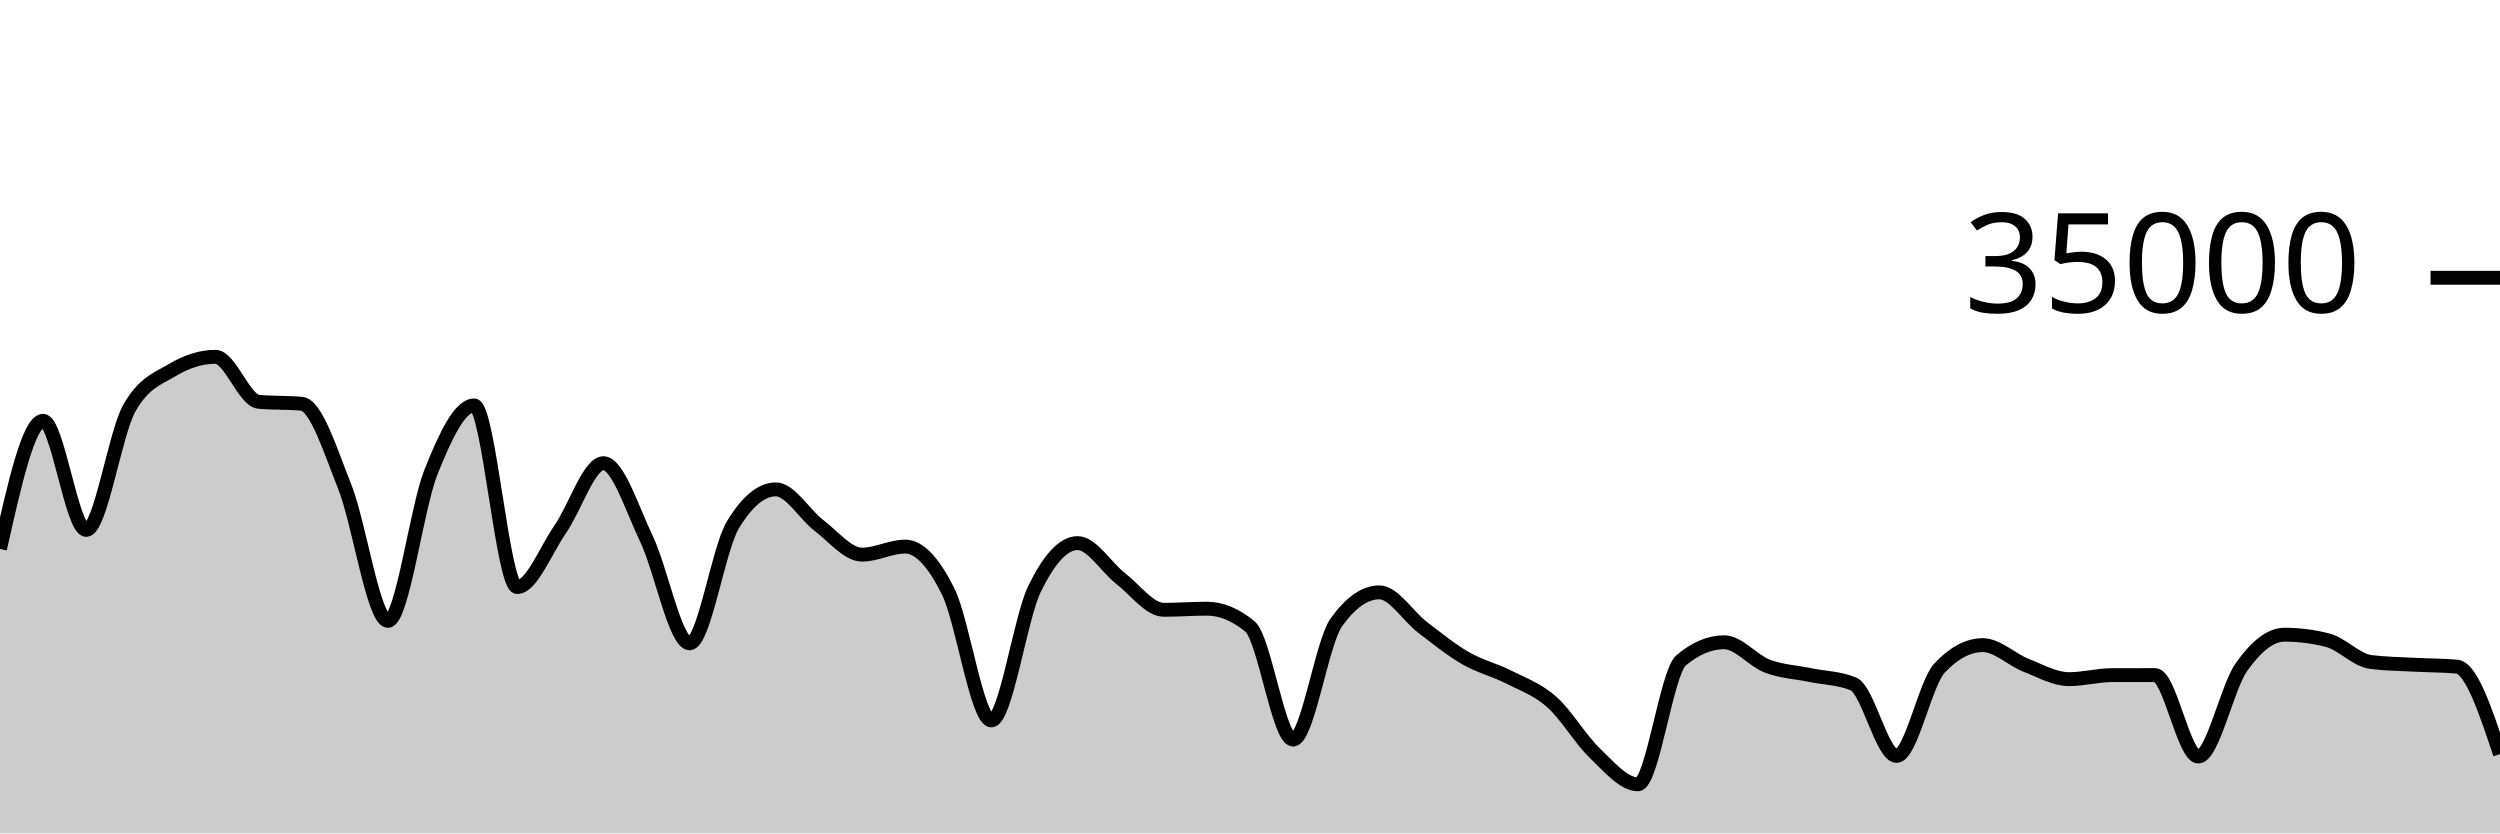
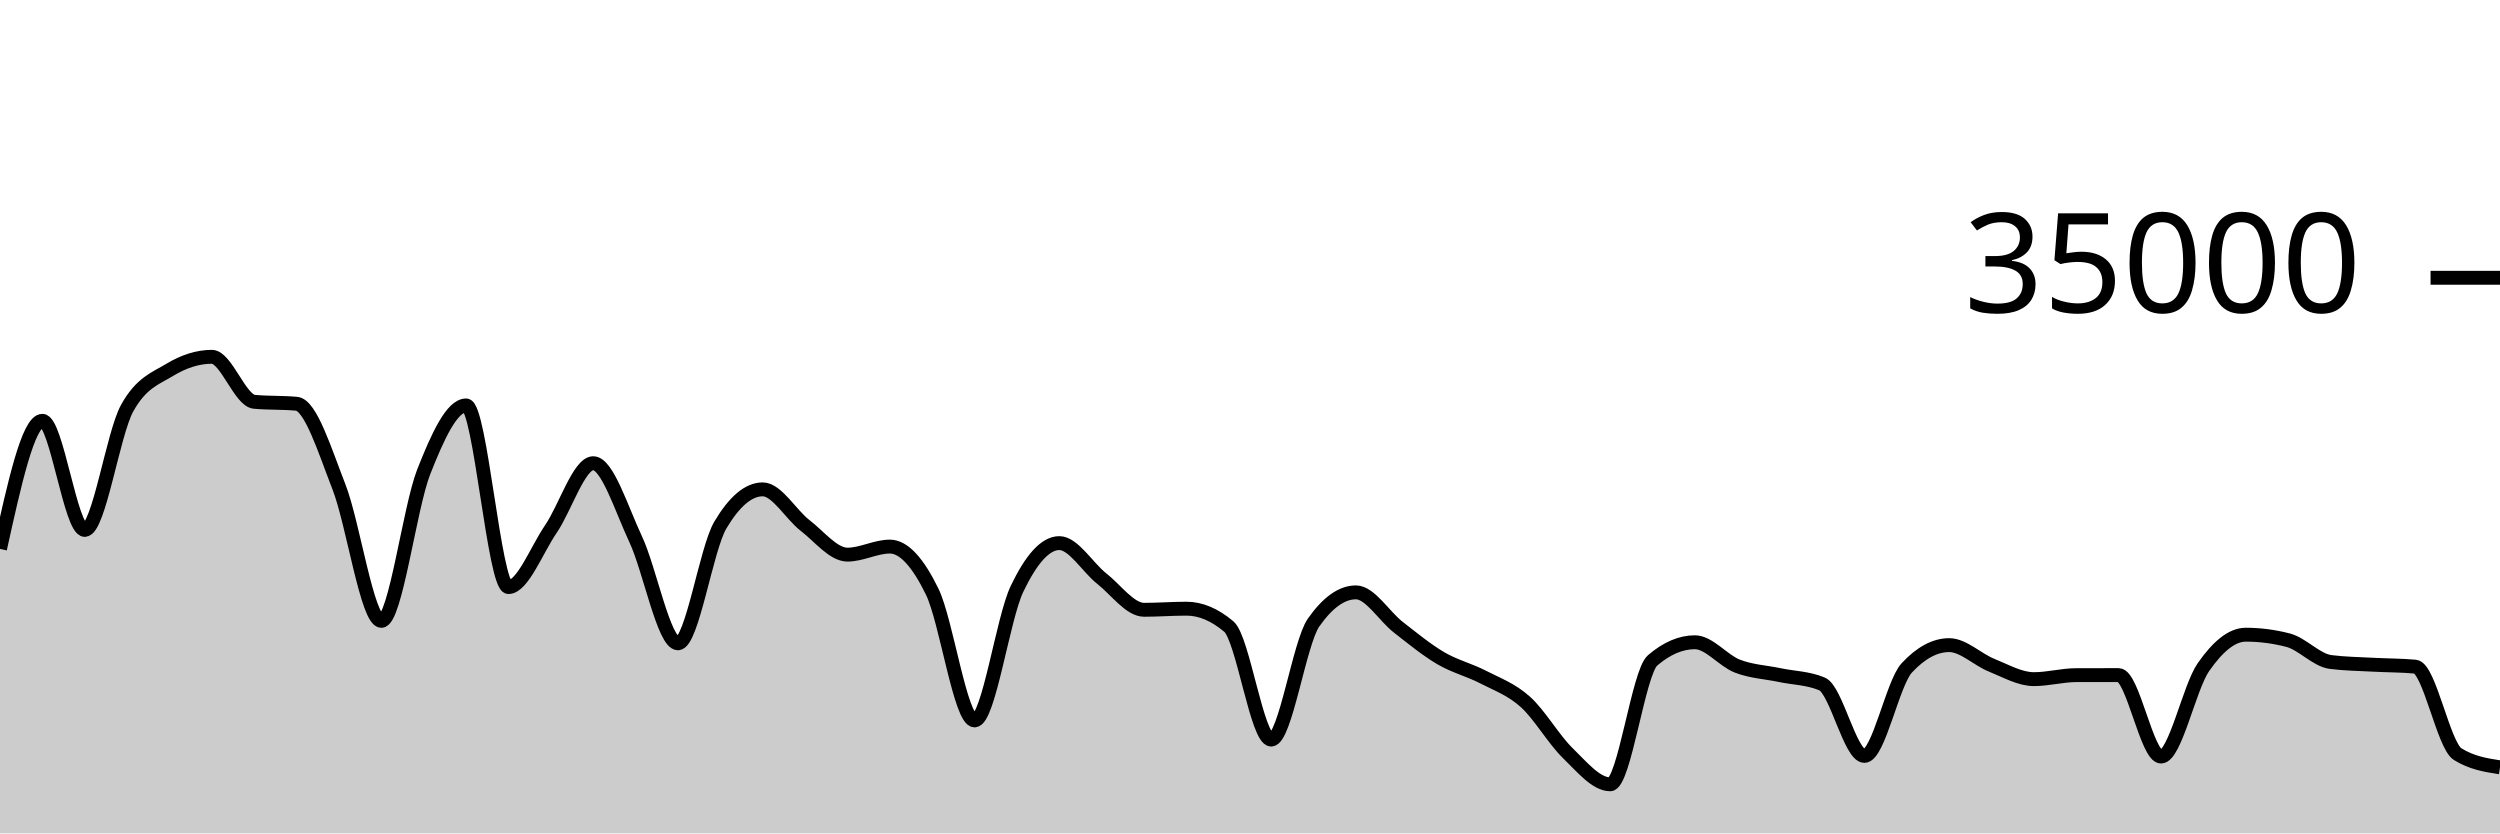
<svg xmlns="http://www.w3.org/2000/svg" viewBox="0 0 180 60">
  <g transform="translate(0,20)">
-     <path class="area" fill="rgba(0, 0, 0, 0.2)" d="M0,19.521C1.034,14.91,2.069,10.298,3.103,10.298C4.138,10.298,5.172,18.154,6.207,18.154C7.241,18.154,8.276,11.224,9.31,9.39C10.345,7.556,11.379,7.255,12.414,6.639C13.448,6.022,14.483,5.69,15.517,5.69C16.552,5.69,17.586,8.835,18.621,8.929C19.655,9.024,20.69,8.976,21.724,9.071C22.759,9.165,23.793,12.455,24.828,15.061C25.862,17.666,26.897,24.703,27.931,24.703C28.966,24.703,30,16.557,31.034,13.971C32.069,11.386,33.103,9.191,34.138,9.191C35.172,9.191,36.207,22.269,37.241,22.269C38.276,22.269,39.31,19.579,40.345,18.093C41.379,16.606,42.414,13.351,43.448,13.351C44.483,13.351,45.517,16.651,46.552,18.813C47.586,20.974,48.621,26.319,49.655,26.319C50.69,26.319,51.724,19.518,52.759,17.805C53.793,16.091,54.828,15.234,55.862,15.234C56.897,15.234,57.931,17.05,58.966,17.833C60,18.616,61.034,19.934,62.069,19.934C63.103,19.934,64.138,19.354,65.172,19.354C66.207,19.354,67.241,20.515,68.276,22.601C69.31,24.687,70.345,31.87,71.379,31.87C72.414,31.87,73.448,24.536,74.483,22.408C75.517,20.28,76.552,19.103,77.586,19.103C78.621,19.103,79.655,20.854,80.69,21.655C81.724,22.455,82.759,23.905,83.793,23.905C84.828,23.905,85.862,23.825,86.897,23.825C87.931,23.825,88.966,24.254,90,25.111C91.034,25.968,92.069,33.251,93.103,33.251C94.138,33.251,95.172,26.275,96.207,24.825C97.241,23.375,98.276,22.65,99.31,22.65C100.345,22.65,101.379,24.37,102.414,25.16C103.448,25.95,104.483,26.79,105.517,27.387C106.552,27.985,107.586,28.221,108.621,28.746C109.655,29.271,110.69,29.625,111.724,30.538C112.759,31.451,113.793,33.237,114.828,34.225C115.862,35.214,116.897,36.47,117.931,36.47C118.966,36.47,120,28.423,121.034,27.551C122.069,26.678,123.103,26.242,124.138,26.242C125.172,26.242,126.207,27.565,127.241,27.959C128.276,28.353,129.31,28.392,130.345,28.606C131.379,28.82,132.414,28.818,133.448,29.243C134.483,29.669,135.517,34.426,136.552,34.426C137.586,34.426,138.621,29.181,139.655,28.088C140.69,26.995,141.724,26.449,142.759,26.449C143.793,26.449,144.828,27.484,145.862,27.893C146.897,28.301,147.931,28.898,148.966,28.898C150,28.898,151.034,28.613,152.069,28.61C153.103,28.608,154.138,28.607,155.172,28.607C156.207,28.607,157.241,34.472,158.276,34.472C159.31,34.472,160.345,29.5,161.379,28.038C162.414,26.575,163.448,25.698,164.483,25.698C165.517,25.698,166.552,25.83,167.586,26.094C168.621,26.357,169.655,27.532,170.69,27.663C171.724,27.794,172.759,27.804,173.793,27.859C174.828,27.915,175.862,27.906,176.897,27.998C177.931,28.09,178.966,31.194,180,34.297L180,40C178.966,40,177.931,40,176.897,40C175.862,40,174.828,40,173.793,40C172.759,40,171.724,40,170.69,40C169.655,40,168.621,40,167.586,40C166.552,40,165.517,40,164.483,40C163.448,40,162.414,40,161.379,40C160.345,40,159.31,40,158.276,40C157.241,40,156.207,40,155.172,40C154.138,40,153.103,40,152.069,40C151.034,40,150,40,148.966,40C147.931,40,146.897,40,145.862,40C144.828,40,143.793,40,142.759,40C141.724,40,140.69,40,139.655,40C138.621,40,137.586,40,136.552,40C135.517,40,134.483,40,133.448,40C132.414,40,131.379,40,130.345,40C129.31,40,128.276,40,127.241,40C126.207,40,125.172,40,124.138,40C123.103,40,122.069,40,121.034,40C120,40,118.966,40,117.931,40C116.897,40,115.862,40,114.828,40C113.793,40,112.759,40,111.724,40C110.69,40,109.655,40,108.621,40C107.586,40,106.552,40,105.517,40C104.483,40,103.448,40,102.414,40C101.379,40,100.345,40,99.31,40C98.276,40,97.241,40,96.207,40C95.172,40,94.138,40,93.103,40C92.069,40,91.034,40,90,40C88.966,40,87.931,40,86.897,40C85.862,40,84.828,40,83.793,40C82.759,40,81.724,40,80.69,40C79.655,40,78.621,40,77.586,40C76.552,40,75.517,40,74.483,40C73.448,40,72.414,40,71.379,40C70.345,40,69.31,40,68.276,40C67.241,40,66.207,40,65.172,40C64.138,40,63.103,40,62.069,40C61.034,40,60,40,58.966,40C57.931,40,56.897,40,55.862,40C54.828,40,53.793,40,52.759,40C51.724,40,50.69,40,49.655,40C48.621,40,47.586,40,46.552,40C45.517,40,44.483,40,43.448,40C42.414,40,41.379,40,40.345,40C39.31,40,38.276,40,37.241,40C36.207,40,35.172,40,34.138,40C33.103,40,32.069,40,31.034,40C30,40,28.966,40,27.931,40C26.897,40,25.862,40,24.828,40C23.793,40,22.759,40,21.724,40C20.69,40,19.655,40,18.621,40C17.586,40,16.552,40,15.517,40C14.483,40,13.448,40,12.414,40C11.379,40,10.345,40,9.31,40C8.276,40,7.241,40,6.207,40C5.172,40,4.138,40,3.103,40C2.069,40,1.034,40,0,40Z" />
-     <path class="line" stroke="black" fill="none" d="M0,19.521C1.034,14.91,2.069,10.298,3.103,10.298C4.138,10.298,5.172,18.154,6.207,18.154C7.241,18.154,8.276,11.224,9.31,9.39C10.345,7.556,11.379,7.255,12.414,6.639C13.448,6.022,14.483,5.69,15.517,5.69C16.552,5.69,17.586,8.835,18.621,8.929C19.655,9.024,20.69,8.976,21.724,9.071C22.759,9.165,23.793,12.455,24.828,15.061C25.862,17.666,26.897,24.703,27.931,24.703C28.966,24.703,30,16.557,31.034,13.971C32.069,11.386,33.103,9.191,34.138,9.191C35.172,9.191,36.207,22.269,37.241,22.269C38.276,22.269,39.31,19.579,40.345,18.093C41.379,16.606,42.414,13.351,43.448,13.351C44.483,13.351,45.517,16.651,46.552,18.813C47.586,20.974,48.621,26.319,49.655,26.319C50.69,26.319,51.724,19.518,52.759,17.805C53.793,16.091,54.828,15.234,55.862,15.234C56.897,15.234,57.931,17.05,58.966,17.833C60,18.616,61.034,19.934,62.069,19.934C63.103,19.934,64.138,19.354,65.172,19.354C66.207,19.354,67.241,20.515,68.276,22.601C69.31,24.687,70.345,31.87,71.379,31.87C72.414,31.87,73.448,24.536,74.483,22.408C75.517,20.28,76.552,19.103,77.586,19.103C78.621,19.103,79.655,20.854,80.69,21.655C81.724,22.455,82.759,23.905,83.793,23.905C84.828,23.905,85.862,23.825,86.897,23.825C87.931,23.825,88.966,24.254,90,25.111C91.034,25.968,92.069,33.251,93.103,33.251C94.138,33.251,95.172,26.275,96.207,24.825C97.241,23.375,98.276,22.65,99.31,22.65C100.345,22.65,101.379,24.37,102.414,25.16C103.448,25.95,104.483,26.79,105.517,27.387C106.552,27.985,107.586,28.221,108.621,28.746C109.655,29.271,110.69,29.625,111.724,30.538C112.759,31.451,113.793,33.237,114.828,34.225C115.862,35.214,116.897,36.47,117.931,36.47C118.966,36.47,120,28.423,121.034,27.551C122.069,26.678,123.103,26.242,124.138,26.242C125.172,26.242,126.207,27.565,127.241,27.959C128.276,28.353,129.31,28.392,130.345,28.606C131.379,28.82,132.414,28.818,133.448,29.243C134.483,29.669,135.517,34.426,136.552,34.426C137.586,34.426,138.621,29.181,139.655,28.088C140.69,26.995,141.724,26.449,142.759,26.449C143.793,26.449,144.828,27.484,145.862,27.893C146.897,28.301,147.931,28.898,148.966,28.898C150,28.898,151.034,28.613,152.069,28.61C153.103,28.608,154.138,28.607,155.172,28.607C156.207,28.607,157.241,34.472,158.276,34.472C159.31,34.472,160.345,29.5,161.379,28.038C162.414,26.575,163.448,25.698,164.483,25.698C165.517,25.698,166.552,25.83,167.586,26.094C168.621,26.357,169.655,27.532,170.69,27.663C171.724,27.794,172.759,27.804,173.793,27.859C174.828,27.915,175.862,27.906,176.897,27.998C177.931,28.09,178.966,31.194,180,34.297" />
+     <path class="area" fill="rgba(0, 0, 0, 0.2)" d="M0,19.521C1.017,14.91,2.034,10.298,3.051,10.298C4.068,10.298,5.085,18.154,6.102,18.154C7.119,18.154,8.136,11.224,9.153,9.39C10.169,7.556,11.186,7.255,12.203,6.639C13.22,6.022,14.237,5.69,15.254,5.69C16.271,5.69,17.288,8.835,18.305,8.929C19.322,9.024,20.339,8.976,21.356,9.071C22.373,9.165,23.39,12.455,24.407,15.061C25.424,17.666,26.441,24.703,27.458,24.703C28.475,24.703,29.492,16.557,30.508,13.971C31.525,11.386,32.542,9.191,33.559,9.191C34.576,9.191,35.593,22.269,36.61,22.269C37.627,22.269,38.644,19.579,39.661,18.093C40.678,16.606,41.695,13.351,42.712,13.351C43.729,13.351,44.746,16.651,45.763,18.813C46.78,20.974,47.797,26.319,48.814,26.319C49.831,26.319,50.847,19.518,51.864,17.805C52.881,16.091,53.898,15.234,54.915,15.234C55.932,15.234,56.949,17.05,57.966,17.833C58.983,18.616,60,19.934,61.017,19.934C62.034,19.934,63.051,19.354,64.068,19.354C65.085,19.354,66.102,20.515,67.119,22.601C68.136,24.687,69.153,31.87,70.169,31.87C71.186,31.87,72.203,24.536,73.22,22.408C74.237,20.28,75.254,19.103,76.271,19.103C77.288,19.103,78.305,20.854,79.322,21.655C80.339,22.455,81.356,23.905,82.373,23.905C83.39,23.905,84.407,23.825,85.424,23.825C86.441,23.825,87.458,24.254,88.475,25.111C89.492,25.968,90.508,33.251,91.525,33.251C92.542,33.251,93.559,26.275,94.576,24.825C95.593,23.375,96.61,22.65,97.627,22.65C98.644,22.65,99.661,24.37,100.678,25.16C101.695,25.95,102.712,26.79,103.729,27.387C104.746,27.985,105.763,28.221,106.78,28.746C107.797,29.271,108.814,29.625,109.831,30.538C110.847,31.451,111.864,33.237,112.881,34.225C113.898,35.214,114.915,36.47,115.932,36.47C116.949,36.47,117.966,28.423,118.983,27.551C120,26.678,121.017,26.242,122.034,26.242C123.051,26.242,124.068,27.565,125.085,27.959C126.102,28.353,127.119,28.392,128.136,28.606C129.153,28.82,130.169,28.818,131.186,29.243C132.203,29.669,133.22,34.426,134.237,34.426C135.254,34.426,136.271,29.181,137.288,28.088C138.305,26.995,139.322,26.449,140.339,26.449C141.356,26.449,142.373,27.484,143.39,27.893C144.407,28.301,145.424,28.898,146.441,28.898C147.458,28.898,148.475,28.613,149.492,28.61C150.508,28.608,151.525,28.607,152.542,28.607C153.559,28.607,154.576,34.472,155.593,34.472C156.61,34.472,157.627,29.5,158.644,28.038C159.661,26.575,160.678,25.698,161.695,25.698C162.712,25.698,163.729,25.83,164.746,26.094C165.763,26.357,166.78,27.532,167.797,27.663C168.814,27.794,169.831,27.804,170.847,27.859C171.864,27.915,172.881,27.906,173.898,27.998C174.915,28.09,175.932,33.663,176.949,34.297C177.966,34.931,178.983,35.09,180,35.248L180,40C178.983,40,177.966,40,176.949,40C175.932,40,174.915,40,173.898,40C172.881,40,171.864,40,170.847,40C169.831,40,168.814,40,167.797,40C166.78,40,165.763,40,164.746,40C163.729,40,162.712,40,161.695,40C160.678,40,159.661,40,158.644,40C157.627,40,156.61,40,155.593,40C154.576,40,153.559,40,152.542,40C151.525,40,150.508,40,149.492,40C148.475,40,147.458,40,146.441,40C145.424,40,144.407,40,143.39,40C142.373,40,141.356,40,140.339,40C139.322,40,138.305,40,137.288,40C136.271,40,135.254,40,134.237,40C133.22,40,132.203,40,131.186,40C130.169,40,129.153,40,128.136,40C127.119,40,126.102,40,125.085,40C124.068,40,123.051,40,122.034,40C121.017,40,120,40,118.983,40C117.966,40,116.949,40,115.932,40C114.915,40,113.898,40,112.881,40C111.864,40,110.847,40,109.831,40C108.814,40,107.797,40,106.78,40C105.763,40,104.746,40,103.729,40C102.712,40,101.695,40,100.678,40C99.661,40,98.644,40,97.627,40C96.61,40,95.593,40,94.576,40C93.559,40,92.542,40,91.525,40C90.508,40,89.492,40,88.475,40C87.458,40,86.441,40,85.424,40C84.407,40,83.39,40,82.373,40C81.356,40,80.339,40,79.322,40C78.305,40,77.288,40,76.271,40C75.254,40,74.237,40,73.22,40C72.203,40,71.186,40,70.169,40C69.153,40,68.136,40,67.119,40C66.102,40,65.085,40,64.068,40C63.051,40,62.034,40,61.017,40C60,40,58.983,40,57.966,40C56.949,40,55.932,40,54.915,40C53.898,40,52.881,40,51.864,40C50.847,40,49.831,40,48.814,40C47.797,40,46.78,40,45.763,40C44.746,40,43.729,40,42.712,40C41.695,40,40.678,40,39.661,40C38.644,40,37.627,40,36.61,40C35.593,40,34.576,40,33.559,40C32.542,40,31.525,40,30.508,40C29.492,40,28.475,40,27.458,40C26.441,40,25.424,40,24.407,40C23.39,40,22.373,40,21.356,40C20.339,40,19.322,40,18.305,40C17.288,40,16.271,40,15.254,40C14.237,40,13.22,40,12.203,40C11.186,40,10.169,40,9.153,40C8.136,40,7.119,40,6.102,40C5.085,40,4.068,40,3.051,40C2.034,40,1.017,40,0,40Z" />
+     <path class="line" stroke="black" fill="none" d="M0,19.521C1.017,14.91,2.034,10.298,3.051,10.298C4.068,10.298,5.085,18.154,6.102,18.154C7.119,18.154,8.136,11.224,9.153,9.39C10.169,7.556,11.186,7.255,12.203,6.639C13.22,6.022,14.237,5.69,15.254,5.69C16.271,5.69,17.288,8.835,18.305,8.929C19.322,9.024,20.339,8.976,21.356,9.071C22.373,9.165,23.39,12.455,24.407,15.061C25.424,17.666,26.441,24.703,27.458,24.703C28.475,24.703,29.492,16.557,30.508,13.971C31.525,11.386,32.542,9.191,33.559,9.191C34.576,9.191,35.593,22.269,36.61,22.269C37.627,22.269,38.644,19.579,39.661,18.093C40.678,16.606,41.695,13.351,42.712,13.351C43.729,13.351,44.746,16.651,45.763,18.813C46.78,20.974,47.797,26.319,48.814,26.319C49.831,26.319,50.847,19.518,51.864,17.805C52.881,16.091,53.898,15.234,54.915,15.234C55.932,15.234,56.949,17.05,57.966,17.833C58.983,18.616,60,19.934,61.017,19.934C62.034,19.934,63.051,19.354,64.068,19.354C65.085,19.354,66.102,20.515,67.119,22.601C68.136,24.687,69.153,31.87,70.169,31.87C71.186,31.87,72.203,24.536,73.22,22.408C74.237,20.28,75.254,19.103,76.271,19.103C77.288,19.103,78.305,20.854,79.322,21.655C80.339,22.455,81.356,23.905,82.373,23.905C83.39,23.905,84.407,23.825,85.424,23.825C86.441,23.825,87.458,24.254,88.475,25.111C89.492,25.968,90.508,33.251,91.525,33.251C92.542,33.251,93.559,26.275,94.576,24.825C95.593,23.375,96.61,22.65,97.627,22.65C98.644,22.65,99.661,24.37,100.678,25.16C101.695,25.95,102.712,26.79,103.729,27.387C104.746,27.985,105.763,28.221,106.78,28.746C107.797,29.271,108.814,29.625,109.831,30.538C110.847,31.451,111.864,33.237,112.881,34.225C113.898,35.214,114.915,36.47,115.932,36.47C116.949,36.47,117.966,28.423,118.983,27.551C120,26.678,121.017,26.242,122.034,26.242C123.051,26.242,124.068,27.565,125.085,27.959C126.102,28.353,127.119,28.392,128.136,28.606C129.153,28.82,130.169,28.818,131.186,29.243C132.203,29.669,133.22,34.426,134.237,34.426C135.254,34.426,136.271,29.181,137.288,28.088C138.305,26.995,139.322,26.449,140.339,26.449C141.356,26.449,142.373,27.484,143.39,27.893C144.407,28.301,145.424,28.898,146.441,28.898C147.458,28.898,148.475,28.613,149.492,28.61C150.508,28.608,151.525,28.607,152.542,28.607C153.559,28.607,154.576,34.472,155.593,34.472C156.61,34.472,157.627,29.5,158.644,28.038C159.661,26.575,160.678,25.698,161.695,25.698C162.712,25.698,163.729,25.83,164.746,26.094C165.763,26.357,166.78,27.532,167.797,27.663C168.814,27.794,169.831,27.804,170.847,27.859C171.864,27.915,172.881,27.906,173.898,27.998C174.915,28.09,175.932,33.663,176.949,34.297C177.966,34.931,178.983,35.09,180,35.248" />
    <path class="axis-ceiling" stroke-width="1" stroke="black" fill="none" d="M175,0L180,0" />
    <text class="axis-ceiling-label" font-family="sans-serif" text-anchor="end" font-size="10px" x="170" y="2.5">35000</text>
  </g>
</svg>
